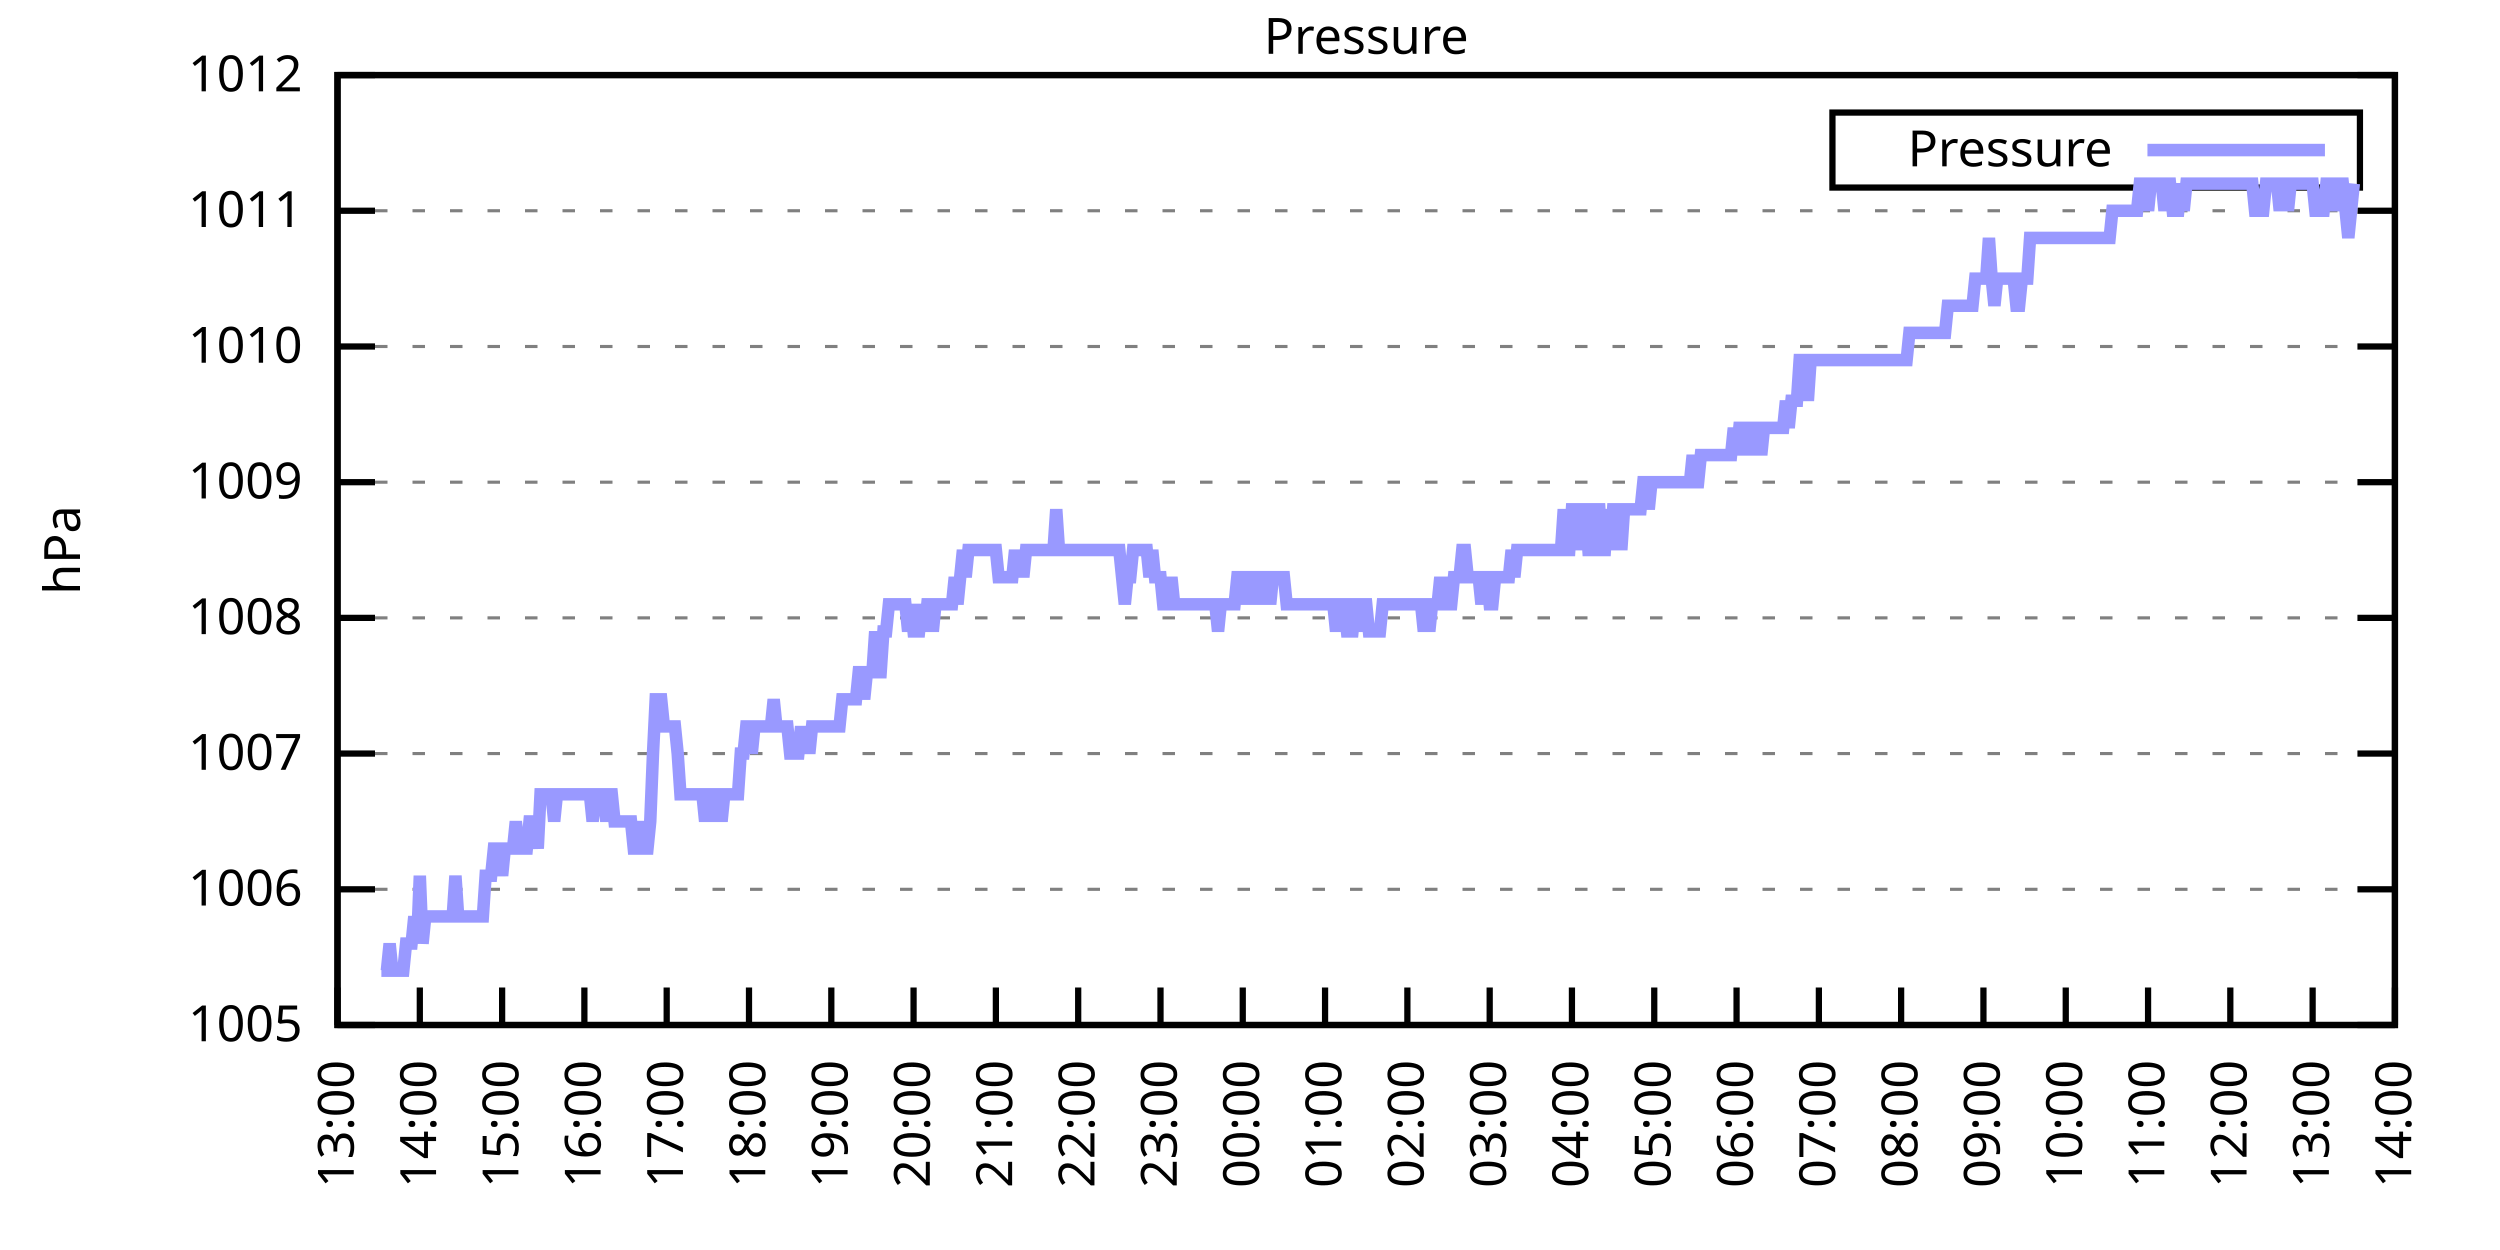
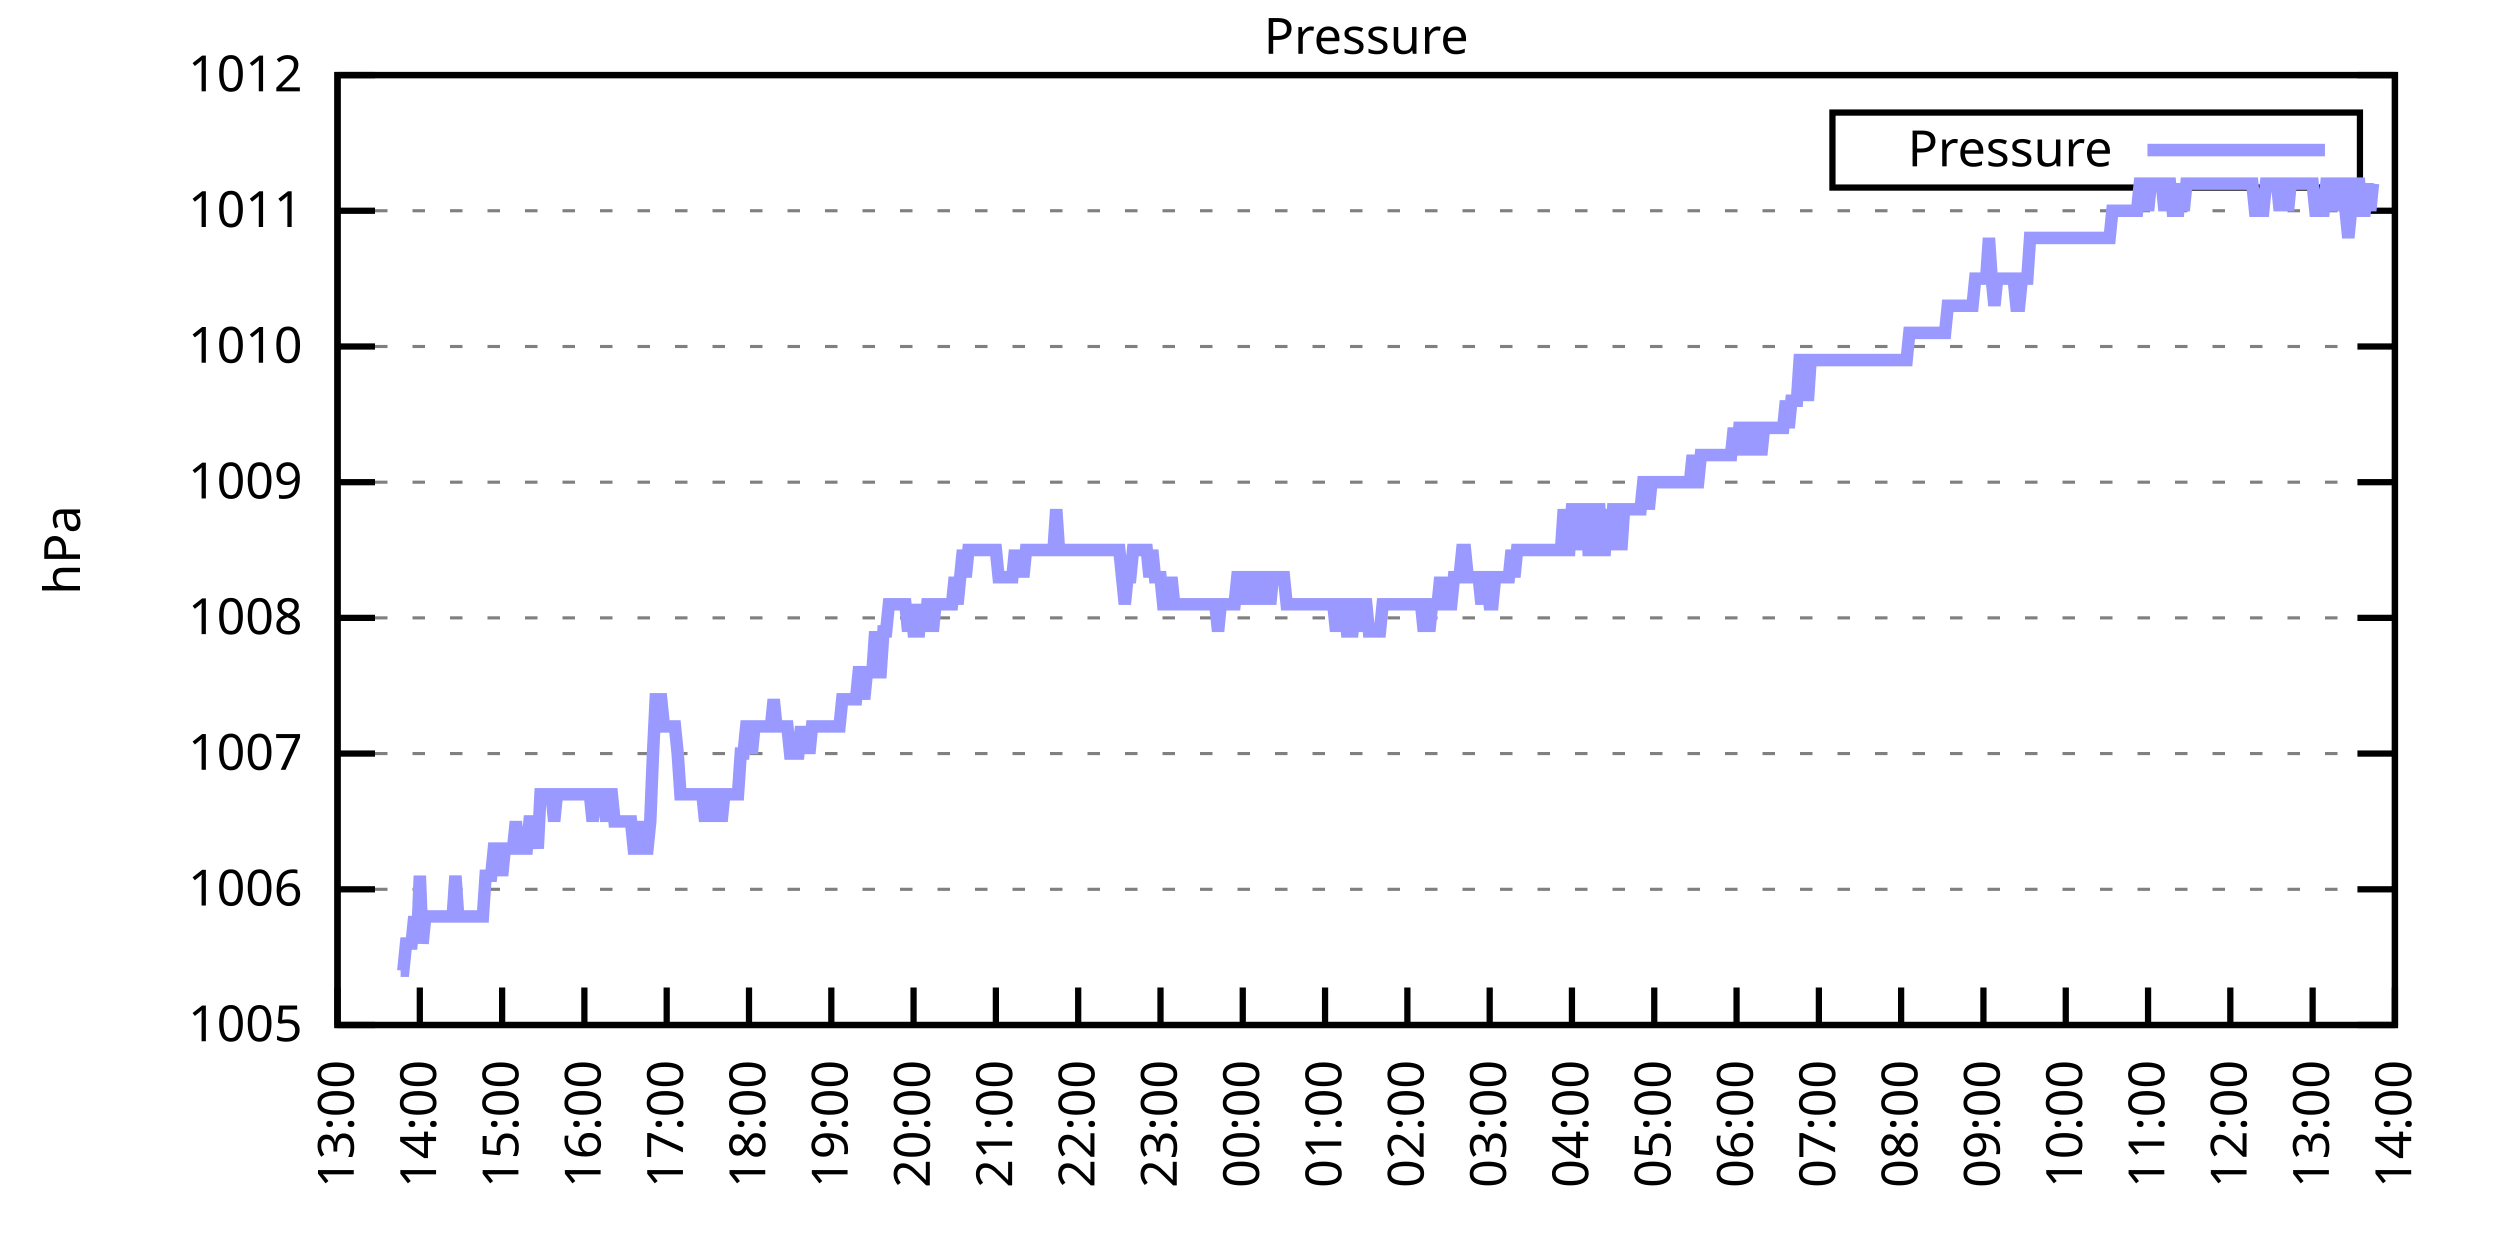
<svg xmlns="http://www.w3.org/2000/svg" xmlns:xlink="http://www.w3.org/1999/xlink" width="400" height="200" viewBox="0 0 400 200">
  <g id="gnuplot_canvas">
    <rect x="0" y="0" width="400" height="200" fill="none" />
    <defs>
      <circle id="gpDot" r="0.5" stroke-width="0.5" stroke="currentColor" />
      <path id="gpPt0" stroke-width="0.333" stroke="currentColor" d="M-1,0 h2 M0,-1 v2" />
      <path id="gpPt1" stroke-width="0.333" stroke="currentColor" d="M-1,-1 L1,1 M1,-1 L-1,1" />
      <path id="gpPt2" stroke-width="0.333" stroke="currentColor" d="M-1,0 L1,0 M0,-1 L0,1 M-1,-1 L1,1 M-1,1 L1,-1" />
      <rect id="gpPt3" stroke-width="0.333" stroke="currentColor" x="-1" y="-1" width="2" height="2" />
      <rect id="gpPt4" stroke-width="0.333" stroke="currentColor" fill="currentColor" x="-1" y="-1" width="2" height="2" />
      <circle id="gpPt5" stroke-width="0.333" stroke="currentColor" cx="0" cy="0" r="1" />
      <use xlink:href="#gpPt5" id="gpPt6" fill="currentColor" stroke="none" />
      <path id="gpPt7" stroke-width="0.333" stroke="currentColor" d="M0,-1.33 L-1.33,0.67 L1.33,0.67 z" />
      <use xlink:href="#gpPt7" id="gpPt8" fill="currentColor" stroke="none" />
      <use xlink:href="#gpPt7" id="gpPt9" stroke="currentColor" transform="rotate(180)" />
      <use xlink:href="#gpPt9" id="gpPt10" fill="currentColor" stroke="none" />
      <use xlink:href="#gpPt3" id="gpPt11" stroke="currentColor" transform="rotate(45)" />
      <use xlink:href="#gpPt11" id="gpPt12" fill="currentColor" stroke="none" />
      <path id="gpPt13" stroke-width="0.333" stroke="currentColor" d="M0,1.330 L1.265,0.411 L0.782,-1.067 L-0.782,-1.076 L-1.265,0.411 z" />
      <use xlink:href="#gpPt13" id="gpPt14" fill="currentColor" stroke="none" />
      <filter id="textbox" filterUnits="objectBoundingBox" x="0" y="0" height="1" width="1">
        <feFlood flood-color="white" flood-opacity="1" result="bgnd" />
        <feComposite in="SourceGraphic" in2="bgnd" operator="atop" />
      </filter>
      <filter id="greybox" filterUnits="objectBoundingBox" x="0" y="0" height="1" width="1">
        <feFlood flood-color="lightgrey" flood-opacity="1" result="grey" />
        <feComposite in="SourceGraphic" in2="grey" operator="atop" />
      </filter>
    </defs>
    <g fill="none" color="white" stroke="currentColor" stroke-width="1.00" stroke-linecap="butt" stroke-linejoin="miter">
</g>
    <g fill="none" color="black" stroke="currentColor" stroke-width="1.00" stroke-linecap="butt" stroke-linejoin="miter">
      <g stroke="none" shape-rendering="crispEdges">
        <polygon fill="rgb(255, 255, 255)" points="54.00,164.00 383.18,164.00 383.18,12.02 54.00,12.02 " />
      </g>
    </g>
    <g fill="none" color="black" stroke="currentColor" stroke-width="1.00" stroke-linecap="butt" stroke-linejoin="miter">
</g>
    <g fill="none" color="black" stroke="black" stroke-width="0.50" stroke-linecap="butt" stroke-linejoin="miter">
</g>
    <g fill="none" color="gray" stroke="currentColor" stroke-width="0.50" stroke-linecap="butt" stroke-linejoin="miter">
      <path stroke="gray" stroke-dasharray="2,4" class="gridline" d="M54.00,164.00 L383.19,164.00  " />
    </g>
    <g fill="none" color="gray" stroke="gray" stroke-width="1.00" stroke-linecap="butt" stroke-linejoin="miter">
</g>
    <g fill="none" color="black" stroke="currentColor" stroke-width="1.00" stroke-linecap="butt" stroke-linejoin="miter">
      <path stroke="black" d="M54.00,164.00 L60.00,164.00 M383.19,164.00 L377.19,164.00  " />
      <g transform="translate(48.40,166.60)" stroke="none" fill="black" font-family="Sans" font-size="8.00" text-anchor="end">
        <text>
          <tspan font-family="Sans"> 1005</tspan>
        </text>
      </g>
    </g>
    <g fill="none" color="black" stroke="currentColor" stroke-width="1.00" stroke-linecap="butt" stroke-linejoin="miter">
</g>
    <g fill="none" color="black" stroke="black" stroke-width="0.50" stroke-linecap="butt" stroke-linejoin="miter">
</g>
    <g fill="none" color="gray" stroke="currentColor" stroke-width="0.50" stroke-linecap="butt" stroke-linejoin="miter">
      <path stroke="gray" stroke-dasharray="2,4" class="gridline" d="M54.00,142.29 L383.19,142.29  " />
    </g>
    <g fill="none" color="gray" stroke="gray" stroke-width="1.00" stroke-linecap="butt" stroke-linejoin="miter">
</g>
    <g fill="none" color="black" stroke="currentColor" stroke-width="1.00" stroke-linecap="butt" stroke-linejoin="miter">
      <path stroke="black" d="M54.00,142.29 L60.00,142.29 M383.19,142.29 L377.19,142.29  " />
      <g transform="translate(48.40,144.89)" stroke="none" fill="black" font-family="Sans" font-size="8.00" text-anchor="end">
        <text>
          <tspan font-family="Sans"> 1006</tspan>
        </text>
      </g>
    </g>
    <g fill="none" color="black" stroke="currentColor" stroke-width="1.00" stroke-linecap="butt" stroke-linejoin="miter">
</g>
    <g fill="none" color="black" stroke="black" stroke-width="0.50" stroke-linecap="butt" stroke-linejoin="miter">
</g>
    <g fill="none" color="gray" stroke="currentColor" stroke-width="0.50" stroke-linecap="butt" stroke-linejoin="miter">
      <path stroke="gray" stroke-dasharray="2,4" class="gridline" d="M54.00,120.57 L383.19,120.57  " />
    </g>
    <g fill="none" color="gray" stroke="gray" stroke-width="1.00" stroke-linecap="butt" stroke-linejoin="miter">
</g>
    <g fill="none" color="black" stroke="currentColor" stroke-width="1.00" stroke-linecap="butt" stroke-linejoin="miter">
      <path stroke="black" d="M54.00,120.57 L60.00,120.57 M383.19,120.57 L377.19,120.57  " />
      <g transform="translate(48.40,123.17)" stroke="none" fill="black" font-family="Sans" font-size="8.00" text-anchor="end">
        <text>
          <tspan font-family="Sans"> 1007</tspan>
        </text>
      </g>
    </g>
    <g fill="none" color="black" stroke="currentColor" stroke-width="1.00" stroke-linecap="butt" stroke-linejoin="miter">
</g>
    <g fill="none" color="black" stroke="black" stroke-width="0.50" stroke-linecap="butt" stroke-linejoin="miter">
</g>
    <g fill="none" color="gray" stroke="currentColor" stroke-width="0.50" stroke-linecap="butt" stroke-linejoin="miter">
      <path stroke="gray" stroke-dasharray="2,4" class="gridline" d="M54.00,98.86 L383.19,98.86  " />
    </g>
    <g fill="none" color="gray" stroke="gray" stroke-width="1.00" stroke-linecap="butt" stroke-linejoin="miter">
</g>
    <g fill="none" color="black" stroke="currentColor" stroke-width="1.00" stroke-linecap="butt" stroke-linejoin="miter">
      <path stroke="black" d="M54.00,98.86 L60.00,98.86 M383.19,98.86 L377.19,98.86  " />
      <g transform="translate(48.40,101.46)" stroke="none" fill="black" font-family="Sans" font-size="8.00" text-anchor="end">
        <text>
          <tspan font-family="Sans"> 1008</tspan>
        </text>
      </g>
    </g>
    <g fill="none" color="black" stroke="currentColor" stroke-width="1.00" stroke-linecap="butt" stroke-linejoin="miter">
</g>
    <g fill="none" color="black" stroke="black" stroke-width="0.50" stroke-linecap="butt" stroke-linejoin="miter">
</g>
    <g fill="none" color="gray" stroke="currentColor" stroke-width="0.50" stroke-linecap="butt" stroke-linejoin="miter">
      <path stroke="gray" stroke-dasharray="2,4" class="gridline" d="M54.00,77.15 L383.19,77.15  " />
    </g>
    <g fill="none" color="gray" stroke="gray" stroke-width="1.00" stroke-linecap="butt" stroke-linejoin="miter">
</g>
    <g fill="none" color="black" stroke="currentColor" stroke-width="1.00" stroke-linecap="butt" stroke-linejoin="miter">
      <path stroke="black" d="M54.00,77.15 L60.00,77.15 M383.19,77.15 L377.19,77.15  " />
      <g transform="translate(48.40,79.75)" stroke="none" fill="black" font-family="Sans" font-size="8.00" text-anchor="end">
        <text>
          <tspan font-family="Sans"> 1009</tspan>
        </text>
      </g>
    </g>
    <g fill="none" color="black" stroke="currentColor" stroke-width="1.00" stroke-linecap="butt" stroke-linejoin="miter">
</g>
    <g fill="none" color="black" stroke="black" stroke-width="0.50" stroke-linecap="butt" stroke-linejoin="miter">
</g>
    <g fill="none" color="gray" stroke="currentColor" stroke-width="0.50" stroke-linecap="butt" stroke-linejoin="miter">
      <path stroke="gray" stroke-dasharray="2,4" class="gridline" d="M54.00,55.44 L383.19,55.44  " />
    </g>
    <g fill="none" color="gray" stroke="gray" stroke-width="1.00" stroke-linecap="butt" stroke-linejoin="miter">
</g>
    <g fill="none" color="black" stroke="currentColor" stroke-width="1.00" stroke-linecap="butt" stroke-linejoin="miter">
      <path stroke="black" d="M54.00,55.44 L60.00,55.44 M383.19,55.44 L377.19,55.44  " />
      <g transform="translate(48.40,58.04)" stroke="none" fill="black" font-family="Sans" font-size="8.00" text-anchor="end">
        <text>
          <tspan font-family="Sans"> 1010</tspan>
        </text>
      </g>
    </g>
    <g fill="none" color="black" stroke="currentColor" stroke-width="1.00" stroke-linecap="butt" stroke-linejoin="miter">
</g>
    <g fill="none" color="black" stroke="black" stroke-width="0.50" stroke-linecap="butt" stroke-linejoin="miter">
</g>
    <g fill="none" color="gray" stroke="currentColor" stroke-width="0.50" stroke-linecap="butt" stroke-linejoin="miter">
      <path stroke="gray" stroke-dasharray="2,4" class="gridline" d="M54.00,33.72 L383.19,33.72  " />
    </g>
    <g fill="none" color="gray" stroke="gray" stroke-width="1.00" stroke-linecap="butt" stroke-linejoin="miter">
</g>
    <g fill="none" color="black" stroke="currentColor" stroke-width="1.00" stroke-linecap="butt" stroke-linejoin="miter">
      <path stroke="black" d="M54.00,33.72 L60.00,33.72 M383.19,33.72 L377.19,33.72  " />
      <g transform="translate(48.40,36.32)" stroke="none" fill="black" font-family="Sans" font-size="8.00" text-anchor="end">
        <text>
          <tspan font-family="Sans"> 1011</tspan>
        </text>
      </g>
    </g>
    <g fill="none" color="black" stroke="currentColor" stroke-width="1.00" stroke-linecap="butt" stroke-linejoin="miter">
</g>
    <g fill="none" color="black" stroke="black" stroke-width="0.50" stroke-linecap="butt" stroke-linejoin="miter">
</g>
    <g fill="none" color="gray" stroke="currentColor" stroke-width="0.50" stroke-linecap="butt" stroke-linejoin="miter">
      <path stroke="gray" stroke-dasharray="2,4" class="gridline" d="M54.00,12.01 L383.19,12.01  " />
    </g>
    <g fill="none" color="gray" stroke="gray" stroke-width="1.00" stroke-linecap="butt" stroke-linejoin="miter">
</g>
    <g fill="none" color="black" stroke="currentColor" stroke-width="1.00" stroke-linecap="butt" stroke-linejoin="miter">
      <path stroke="black" d="M54.00,12.01 L60.00,12.01 M383.19,12.01 L377.19,12.01  " />
      <g transform="translate(48.40,14.61)" stroke="none" fill="black" font-family="Sans" font-size="8.00" text-anchor="end">
        <text>
          <tspan font-family="Sans"> 1012</tspan>
        </text>
      </g>
    </g>
    <g fill="none" color="black" stroke="currentColor" stroke-width="1.00" stroke-linecap="butt" stroke-linejoin="miter">
      <path stroke="black" d="M54.00,164.00 L54.00,158.00  " />
      <g transform="translate(56.60,169.60) rotate(270.00)" stroke="none" fill="black" font-family="Sans" font-size="8.00" text-anchor="end">
        <text>
          <tspan font-family="Sans">13:00</tspan>
        </text>
      </g>
    </g>
    <g fill="none" color="black" stroke="currentColor" stroke-width="1.00" stroke-linecap="butt" stroke-linejoin="miter">
      <path stroke="black" d="M67.17,164.00 L67.17,158.00  " />
      <g transform="translate(69.77,169.60) rotate(270.00)" stroke="none" fill="black" font-family="Sans" font-size="8.00" text-anchor="end">
        <text>
          <tspan font-family="Sans">14:00</tspan>
        </text>
      </g>
    </g>
    <g fill="none" color="black" stroke="currentColor" stroke-width="1.00" stroke-linecap="butt" stroke-linejoin="miter">
      <path stroke="black" d="M80.34,164.00 L80.34,158.00  " />
      <g transform="translate(82.94,169.60) rotate(270.00)" stroke="none" fill="black" font-family="Sans" font-size="8.00" text-anchor="end">
        <text>
          <tspan font-family="Sans">15:00</tspan>
        </text>
      </g>
    </g>
    <g fill="none" color="black" stroke="currentColor" stroke-width="1.00" stroke-linecap="butt" stroke-linejoin="miter">
      <path stroke="black" d="M93.50,164.00 L93.50,158.00  " />
      <g transform="translate(96.10,169.60) rotate(270.00)" stroke="none" fill="black" font-family="Sans" font-size="8.00" text-anchor="end">
        <text>
          <tspan font-family="Sans">16:00</tspan>
        </text>
      </g>
    </g>
    <g fill="none" color="black" stroke="currentColor" stroke-width="1.00" stroke-linecap="butt" stroke-linejoin="miter">
      <path stroke="black" d="M106.67,164.00 L106.67,158.00  " />
      <g transform="translate(109.27,169.60) rotate(270.00)" stroke="none" fill="black" font-family="Sans" font-size="8.00" text-anchor="end">
        <text>
          <tspan font-family="Sans">17:00</tspan>
        </text>
      </g>
    </g>
    <g fill="none" color="black" stroke="currentColor" stroke-width="1.00" stroke-linecap="butt" stroke-linejoin="miter">
      <path stroke="black" d="M119.84,164.00 L119.84,158.00  " />
      <g transform="translate(122.44,169.60) rotate(270.00)" stroke="none" fill="black" font-family="Sans" font-size="8.00" text-anchor="end">
        <text>
          <tspan font-family="Sans">18:00</tspan>
        </text>
      </g>
    </g>
    <g fill="none" color="black" stroke="currentColor" stroke-width="1.00" stroke-linecap="butt" stroke-linejoin="miter">
      <path stroke="black" d="M133.01,164.00 L133.01,158.00  " />
      <g transform="translate(135.61,169.60) rotate(270.00)" stroke="none" fill="black" font-family="Sans" font-size="8.00" text-anchor="end">
        <text>
          <tspan font-family="Sans">19:00</tspan>
        </text>
      </g>
    </g>
    <g fill="none" color="black" stroke="currentColor" stroke-width="1.00" stroke-linecap="butt" stroke-linejoin="miter">
      <path stroke="black" d="M146.17,164.00 L146.17,158.00  " />
      <g transform="translate(148.77,169.60) rotate(270.00)" stroke="none" fill="black" font-family="Sans" font-size="8.00" text-anchor="end">
        <text>
          <tspan font-family="Sans">20:00</tspan>
        </text>
      </g>
    </g>
    <g fill="none" color="black" stroke="currentColor" stroke-width="1.00" stroke-linecap="butt" stroke-linejoin="miter">
      <path stroke="black" d="M159.34,164.00 L159.34,158.00  " />
      <g transform="translate(161.94,169.60) rotate(270.00)" stroke="none" fill="black" font-family="Sans" font-size="8.00" text-anchor="end">
        <text>
          <tspan font-family="Sans">21:00</tspan>
        </text>
      </g>
    </g>
    <g fill="none" color="black" stroke="currentColor" stroke-width="1.00" stroke-linecap="butt" stroke-linejoin="miter">
      <path stroke="black" d="M172.51,164.00 L172.51,158.00  " />
      <g transform="translate(175.11,169.60) rotate(270.00)" stroke="none" fill="black" font-family="Sans" font-size="8.00" text-anchor="end">
        <text>
          <tspan font-family="Sans">22:00</tspan>
        </text>
      </g>
    </g>
    <g fill="none" color="black" stroke="currentColor" stroke-width="1.00" stroke-linecap="butt" stroke-linejoin="miter">
      <path stroke="black" d="M185.68,164.00 L185.68,158.00  " />
      <g transform="translate(188.28,169.60) rotate(270.00)" stroke="none" fill="black" font-family="Sans" font-size="8.00" text-anchor="end">
        <text>
          <tspan font-family="Sans">23:00</tspan>
        </text>
      </g>
    </g>
    <g fill="none" color="black" stroke="currentColor" stroke-width="1.00" stroke-linecap="butt" stroke-linejoin="miter">
      <path stroke="black" d="M198.84,164.00 L198.84,158.00  " />
      <g transform="translate(201.44,169.60) rotate(270.00)" stroke="none" fill="black" font-family="Sans" font-size="8.00" text-anchor="end">
        <text>
          <tspan font-family="Sans">00:00</tspan>
        </text>
      </g>
    </g>
    <g fill="none" color="black" stroke="currentColor" stroke-width="1.00" stroke-linecap="butt" stroke-linejoin="miter">
      <path stroke="black" d="M212.01,164.00 L212.01,158.00  " />
      <g transform="translate(214.61,169.60) rotate(270.00)" stroke="none" fill="black" font-family="Sans" font-size="8.00" text-anchor="end">
        <text>
          <tspan font-family="Sans">01:00</tspan>
        </text>
      </g>
    </g>
    <g fill="none" color="black" stroke="currentColor" stroke-width="1.00" stroke-linecap="butt" stroke-linejoin="miter">
      <path stroke="black" d="M225.18,164.00 L225.18,158.00  " />
      <g transform="translate(227.78,169.60) rotate(270.00)" stroke="none" fill="black" font-family="Sans" font-size="8.00" text-anchor="end">
        <text>
          <tspan font-family="Sans">02:00</tspan>
        </text>
      </g>
    </g>
    <g fill="none" color="black" stroke="currentColor" stroke-width="1.00" stroke-linecap="butt" stroke-linejoin="miter">
      <path stroke="black" d="M238.35,164.00 L238.35,158.00  " />
      <g transform="translate(240.95,169.60) rotate(270.00)" stroke="none" fill="black" font-family="Sans" font-size="8.00" text-anchor="end">
        <text>
          <tspan font-family="Sans">03:00</tspan>
        </text>
      </g>
    </g>
    <g fill="none" color="black" stroke="currentColor" stroke-width="1.00" stroke-linecap="butt" stroke-linejoin="miter">
      <path stroke="black" d="M251.51,164.00 L251.51,158.00  " />
      <g transform="translate(254.11,169.60) rotate(270.00)" stroke="none" fill="black" font-family="Sans" font-size="8.00" text-anchor="end">
        <text>
          <tspan font-family="Sans">04:00</tspan>
        </text>
      </g>
    </g>
    <g fill="none" color="black" stroke="currentColor" stroke-width="1.00" stroke-linecap="butt" stroke-linejoin="miter">
      <path stroke="black" d="M264.68,164.00 L264.68,158.00  " />
      <g transform="translate(267.28,169.60) rotate(270.00)" stroke="none" fill="black" font-family="Sans" font-size="8.00" text-anchor="end">
        <text>
          <tspan font-family="Sans">05:00</tspan>
        </text>
      </g>
    </g>
    <g fill="none" color="black" stroke="currentColor" stroke-width="1.00" stroke-linecap="butt" stroke-linejoin="miter">
      <path stroke="black" d="M277.85,164.00 L277.85,158.00  " />
      <g transform="translate(280.45,169.60) rotate(270.00)" stroke="none" fill="black" font-family="Sans" font-size="8.00" text-anchor="end">
        <text>
          <tspan font-family="Sans">06:00</tspan>
        </text>
      </g>
    </g>
    <g fill="none" color="black" stroke="currentColor" stroke-width="1.00" stroke-linecap="butt" stroke-linejoin="miter">
      <path stroke="black" d="M291.02,164.00 L291.02,158.00  " />
      <g transform="translate(293.62,169.60) rotate(270.00)" stroke="none" fill="black" font-family="Sans" font-size="8.00" text-anchor="end">
        <text>
          <tspan font-family="Sans">07:00</tspan>
        </text>
      </g>
    </g>
    <g fill="none" color="black" stroke="currentColor" stroke-width="1.00" stroke-linecap="butt" stroke-linejoin="miter">
      <path stroke="black" d="M304.18,164.00 L304.18,158.00  " />
      <g transform="translate(306.78,169.60) rotate(270.00)" stroke="none" fill="black" font-family="Sans" font-size="8.00" text-anchor="end">
        <text>
          <tspan font-family="Sans">08:00</tspan>
        </text>
      </g>
    </g>
    <g fill="none" color="black" stroke="currentColor" stroke-width="1.00" stroke-linecap="butt" stroke-linejoin="miter">
      <path stroke="black" d="M317.35,164.00 L317.35,158.00  " />
      <g transform="translate(319.95,169.60) rotate(270.00)" stroke="none" fill="black" font-family="Sans" font-size="8.00" text-anchor="end">
        <text>
          <tspan font-family="Sans">09:00</tspan>
        </text>
      </g>
    </g>
    <g fill="none" color="black" stroke="currentColor" stroke-width="1.00" stroke-linecap="butt" stroke-linejoin="miter">
      <path stroke="black" d="M330.52,164.00 L330.52,158.00  " />
      <g transform="translate(333.12,169.60) rotate(270.00)" stroke="none" fill="black" font-family="Sans" font-size="8.00" text-anchor="end">
        <text>
          <tspan font-family="Sans">10:00</tspan>
        </text>
      </g>
    </g>
    <g fill="none" color="black" stroke="currentColor" stroke-width="1.00" stroke-linecap="butt" stroke-linejoin="miter">
      <path stroke="black" d="M343.69,164.00 L343.69,158.00  " />
      <g transform="translate(346.29,169.60) rotate(270.00)" stroke="none" fill="black" font-family="Sans" font-size="8.00" text-anchor="end">
        <text>
          <tspan font-family="Sans">11:00</tspan>
        </text>
      </g>
    </g>
    <g fill="none" color="black" stroke="currentColor" stroke-width="1.00" stroke-linecap="butt" stroke-linejoin="miter">
      <path stroke="black" d="M356.85,164.00 L356.85,158.00  " />
      <g transform="translate(359.45,169.60) rotate(270.00)" stroke="none" fill="black" font-family="Sans" font-size="8.00" text-anchor="end">
        <text>
          <tspan font-family="Sans">12:00</tspan>
        </text>
      </g>
    </g>
    <g fill="none" color="black" stroke="currentColor" stroke-width="1.00" stroke-linecap="butt" stroke-linejoin="miter">
      <path stroke="black" d="M370.02,164.00 L370.02,158.00  " />
      <g transform="translate(372.62,169.60) rotate(270.00)" stroke="none" fill="black" font-family="Sans" font-size="8.00" text-anchor="end">
        <text>
          <tspan font-family="Sans">13:00</tspan>
        </text>
      </g>
    </g>
    <g fill="none" color="black" stroke="currentColor" stroke-width="1.00" stroke-linecap="butt" stroke-linejoin="miter">
      <path stroke="black" d="M383.19,164.00 L383.19,158.00  " />
      <g transform="translate(385.79,169.60) rotate(270.00)" stroke="none" fill="black" font-family="Sans" font-size="8.00" text-anchor="end">
        <text>
          <tspan font-family="Sans">14:00</tspan>
        </text>
      </g>
    </g>
    <g fill="none" color="black" stroke="currentColor" stroke-width="1.00" stroke-linecap="butt" stroke-linejoin="miter">
</g>
    <g fill="none" color="black" stroke="currentColor" stroke-width="1.00" stroke-linecap="butt" stroke-linejoin="miter">
      <path stroke="black" d="M54.00,12.01 L54.00,164.00 L383.19,164.00 L383.19,12.01 L54.00,12.01 Z  " />
    </g>
    <g fill="none" color="black" stroke="currentColor" stroke-width="1.00" stroke-linecap="butt" stroke-linejoin="miter">
</g>
    <g fill="none" color="black" stroke="currentColor" stroke-width="1.00" stroke-linecap="butt" stroke-linejoin="miter">
      <path stroke="black" d="M293.19,30.01 L293.19,18.01 L377.59,18.01 L377.59,30.01 L293.19,30.01 Z  " />
    </g>
    <g id="Pressure_plot_1">
      <g fill="none" color="white" stroke="black" stroke-width="2.00" stroke-linecap="butt" stroke-linejoin="miter">
</g>
      <g fill="none" color="black" stroke="currentColor" stroke-width="2.00" stroke-linecap="butt" stroke-linejoin="miter">
        <g transform="translate(337.99,26.61)" stroke="none" fill="black" font-family="Sans" font-size="8.00" text-anchor="end">
          <text>
            <tspan font-family="Sans">Pressure</tspan>
          </text>
        </g>
      </g>
      <g fill="none" color="black" stroke="currentColor" stroke-width="2.00" stroke-linecap="butt" stroke-linejoin="miter">
-         <path stroke="rgb(153, 153, 255)" d="M343.59,24.01 L371.99,24.01 M61.02,155.31 L61.46,155.31 L61.90,155.31 L62.34,150.97 L62.78,155.31 L63.22,155.31   L63.66,155.31 L64.10,155.31 L64.53,155.31 L64.97,150.97 L65.41,150.97 L65.85,150.97 L66.29,146.63 L66.73,150.97   L67.17,140.12 L67.61,150.97 L68.05,146.63 L68.48,146.63 L68.92,146.63 L69.36,146.63 L69.80,146.63 L70.24,146.63   L70.68,146.63 L71.12,146.63 L71.56,146.63 L72.00,146.63 L72.43,146.63 L72.87,140.12 L73.31,146.63 L73.75,146.63   L74.19,146.63 L74.63,146.63 L75.07,146.63 L75.51,146.63 L75.95,146.63 L76.38,146.63 L76.82,146.63 L77.26,146.63   L77.70,140.12 L78.14,140.12 L78.58,140.12 L79.02,135.77 L79.46,135.77 L79.90,135.77 L80.34,140.12 L80.77,135.77   L81.21,135.77 L81.65,135.77 L82.09,135.77 L82.53,131.43 L82.97,135.77 L83.41,135.77 L83.85,135.77 L84.29,135.77   L84.72,131.43 L85.16,131.43 L85.60,131.43 L86.04,135.77 L86.48,127.09 L86.92,127.09 L87.36,127.09 L87.80,127.09   L88.24,127.09 L88.67,131.43 L89.11,127.09 L89.55,127.09 L89.99,127.09 L90.43,127.09 L90.87,127.09 L91.31,127.09   L91.75,127.09 L92.19,127.09 L92.62,127.09 L93.06,127.09 L93.50,127.09 L93.94,127.09 L94.38,127.09 L94.82,131.43   L95.26,127.09 L95.70,127.09 L96.14,127.09 L96.58,127.09 L97.01,131.43 L97.45,127.09 L97.89,127.09 L98.33,131.43   L98.77,131.43 L99.21,131.43 L99.65,131.43 L100.09,131.43 L100.53,131.43 L100.96,131.43 L101.40,135.77 L101.84,135.77   L102.28,131.43 L102.72,135.77 L103.16,135.77 L103.60,135.77 L104.04,131.43 L104.48,120.57 L104.91,111.89 L105.35,111.89   L105.79,111.89 L106.23,116.23 L106.67,116.23 L107.11,116.23 L107.55,116.23 L107.99,116.23 L108.43,120.57 L108.87,127.09   L109.30,127.09 L109.74,127.09 L110.18,127.09 L110.62,127.09 L111.06,127.09 L111.50,127.09 L111.94,127.09 L112.38,127.09   L112.82,131.43 L113.25,127.09 L113.69,131.43 L114.13,127.09 L114.57,127.09 L115.01,127.09 L115.45,131.43 L115.89,127.09   L116.33,127.09 L116.77,127.09 L117.20,127.09 L117.64,127.09 L118.08,127.09 L118.52,120.57 L118.96,120.57 L119.40,116.23   L119.84,116.23 L120.28,120.57 L120.72,116.23 L121.15,116.23 L121.59,116.23 L122.03,116.23 L122.47,116.23 L122.91,116.23   L123.35,116.23 L123.79,111.89 L124.23,116.23 L124.67,116.23 L125.11,116.23 L125.54,116.23 L125.98,116.23 L126.42,120.57   L126.86,120.57 L127.30,120.57 L127.74,120.57 L128.18,116.23 L128.62,120.57 L129.06,116.23 L129.49,120.57 L129.93,116.23   L130.37,116.23 L130.81,116.23 L131.25,116.23 L131.69,116.23 L132.13,116.23 L132.57,116.23 L133.01,116.23 L133.44,116.23   L133.88,116.23 L134.32,116.23 L134.76,111.89 L135.20,111.89 L135.64,111.89 L136.08,111.89 L136.52,111.89 L136.96,111.89   L137.39,107.55 L137.83,107.55 L138.27,111.89 L138.71,107.55 L139.15,107.55 L139.59,107.55 L140.03,101.03 L140.47,107.55   L140.91,107.55 L141.35,101.03 L141.78,101.03 L142.22,96.69 L142.66,96.69 L143.10,96.69 L143.54,96.69 L143.98,96.69   L144.42,96.69 L144.86,96.69 L145.30,101.03 L145.73,96.69 L146.17,101.03 L146.61,101.03 L147.05,101.03 L147.49,96.69   L147.93,101.03 L148.37,96.69 L148.81,96.69 L149.25,101.03 L149.68,96.69 L150.12,96.69 L150.56,96.69 L151.00,96.69   L151.44,96.69 L151.88,96.69 L152.32,96.69 L152.76,92.35 L153.20,96.69 L153.63,92.35 L154.07,88.00 L154.51,92.35   L154.95,88.00 L155.39,88.00 L155.83,88.00 L156.27,88.00 L156.71,88.00 L157.15,88.00 L157.59,88.00 L158.02,88.00   L158.46,88.00 L158.90,88.00 L159.34,88.00 L159.78,92.35 L160.22,92.35 L160.66,92.35 L161.10,92.35 L161.54,92.35   L161.97,92.35 L162.41,88.00 L162.85,92.35 L163.29,88.00 L163.73,92.35 L164.17,88.00 L164.61,88.00 L165.05,88.00   L165.49,88.00 L165.92,88.00 L166.36,88.00 L166.80,88.00 L167.24,88.00 L167.68,88.00 L168.12,88.00 L168.56,88.00   L169.00,81.49 L169.44,88.00 L169.87,88.00 L170.31,88.00 L170.75,88.00 L171.19,88.00 L171.63,88.00 L172.07,88.00   L172.51,88.00 L172.95,88.00 L173.39,88.00 L173.83,88.00 L174.26,88.00 L174.70,88.00 L175.14,88.00 L175.58,88.00   L176.02,88.00 L176.46,88.00 L176.90,88.00 L177.34,88.00 L177.78,88.00 L178.21,88.00 L178.65,88.00 L179.09,88.00   L179.53,92.35 L179.97,96.69 L180.41,92.35 L180.85,92.35 L181.29,88.00 L181.73,88.00 L182.16,88.00 L182.60,88.00   L183.04,88.00 L183.48,88.00 L183.92,92.35 L184.36,88.00 L184.80,92.35 L185.24,92.35 L185.68,92.35 L186.11,96.69   L186.55,96.69 L186.99,96.69 L187.43,92.35 L187.87,96.69 L188.31,96.69 L188.75,96.69 L189.19,96.69 L189.63,96.69   L190.07,96.69 L190.50,96.69 L190.94,96.69 L191.38,96.69 L191.82,96.69 L192.26,96.69 L192.70,96.69 L193.14,96.69   L193.58,96.69 L194.02,96.69 L194.45,96.69 L194.89,101.03 L195.33,96.69 L195.77,96.69 L196.21,96.69 L196.65,96.69   L197.09,96.69 L197.53,96.69 L197.97,92.35 L198.40,92.35 L198.84,92.35 L199.28,96.69 L199.72,92.35 L200.16,92.35   L200.60,92.35 L201.04,96.69 L201.48,92.35 L201.92,96.69 L202.35,92.35 L202.79,92.35 L203.23,96.69 L203.67,92.35   L204.11,92.35 L204.55,92.35 L204.99,92.35 L205.43,92.35 L205.87,96.69 L206.31,96.69 L206.74,96.69 L207.18,96.69   L207.62,96.69 L208.06,96.69 L208.50,96.69 L208.94,96.69 L209.38,96.69 L209.82,96.69 L210.26,96.69 L210.69,96.69   L211.13,96.69 L211.57,96.69 L212.01,96.69 L212.45,96.69 L212.89,96.69 L213.33,96.69 L213.77,101.03 L214.21,96.69   L214.64,96.69 L215.08,96.69 L215.52,101.03 L215.96,101.03 L216.40,101.03 L216.84,96.69 L217.28,96.69 L217.72,101.03   L218.16,96.69 L218.60,96.69 L219.03,101.03 L219.47,101.03 L219.91,101.03 L220.35,101.03 L220.79,101.03 L221.23,96.69   L221.67,96.69 L222.11,96.69 L222.55,96.69 L222.98,96.69 L223.42,96.69 L223.86,96.69 L224.30,96.69 L224.74,96.69   L225.18,96.69 L225.62,96.69 L226.06,96.69 L226.50,96.69 L226.93,96.69 L227.37,96.69 L227.81,101.03 L228.25,96.69   L228.69,101.03 L229.13,96.69 L229.57,96.69 L230.01,96.69 L230.45,92.35 L230.88,96.69 L231.32,92.35 L231.76,96.69   L232.20,96.69 L232.64,92.35 L233.08,92.35 L233.52,92.35 L233.96,88.00 L234.40,88.00 L234.84,92.35 L235.27,92.35   L235.71,92.35 L236.15,92.35 L236.59,92.35 L237.03,96.69 L237.47,92.35 L237.91,92.35 L238.35,96.69 L238.79,96.69   L239.22,92.35 L239.66,92.35 L240.10,92.35 L240.54,92.35 L240.98,92.35 L241.42,92.35 L241.86,88.00 L242.30,92.35   L242.74,88.00 L243.17,88.00 L243.61,88.00 L244.05,88.00 L244.49,88.00 L244.93,88.00 L245.37,88.00 L245.81,88.00   L246.25,88.00 L246.69,88.00 L247.12,88.00 L247.56,88.00 L248.00,88.00 L248.44,88.00 L248.88,88.00 L249.32,88.00   L249.76,88.00 L250.20,81.49 L250.64,88.00 L251.08,88.00 L251.51,81.49 L251.95,81.49 L252.39,81.49 L252.83,88.00   L253.27,81.49 L253.71,81.49 L254.15,88.00 L254.59,88.00 L255.03,88.00 L255.46,81.49 L255.90,81.49 L256.34,88.00   L256.78,88.00 L257.22,81.49 L257.66,88.00 L258.10,81.49 L258.54,81.49 L258.98,81.49 L259.41,88.00 L259.85,81.49   L260.29,81.49 L260.73,81.49 L261.17,81.49 L261.61,81.49 L262.05,81.49 L262.49,81.49 L262.93,77.15 L263.36,77.15   L263.80,81.49 L264.24,77.15 L264.68,77.15 L265.12,77.15 L265.56,77.15 L266.00,77.15 L266.44,77.15 L266.88,77.15   L267.32,77.15 L267.75,77.15 L268.19,77.15 L268.63,77.15 L269.07,77.15 L269.51,77.15 L269.95,77.15 L270.39,77.15   L270.83,72.81 L271.27,77.15 L271.70,77.15 L272.14,72.81 L272.58,72.81 L273.02,72.81 L273.46,72.81 L273.90,72.81   L274.34,72.81 L274.78,72.81 L275.22,72.81 L275.65,72.81 L276.09,72.81 L276.53,72.81 L276.97,72.81 L277.41,68.46   L277.85,72.81 L278.29,68.46 L278.73,68.46 L279.17,72.81 L279.60,68.46 L280.04,68.46 L280.48,72.81 L280.92,68.46   L281.36,68.46 L281.80,72.81 L282.24,68.46 L282.68,68.46 L283.12,68.46 L283.56,68.46 L283.99,68.46 L284.43,68.46   L284.87,68.46 L285.31,68.46 L285.75,64.12 L286.19,68.46 L286.63,64.12 L287.07,64.12 L287.51,64.12 L287.94,57.61   L288.38,57.61 L288.82,57.61 L289.26,64.12 L289.70,57.61 L290.14,57.61 L290.58,57.61 L291.02,57.61 L291.46,57.61   L291.89,57.61 L292.33,57.61 L292.77,57.61 L293.21,57.61 L293.65,57.61 L294.09,57.61 L294.53,57.61 L294.97,57.61   L295.41,57.61 L295.84,57.61 L296.28,57.61 L296.72,57.61 L297.16,57.61 L297.60,57.61 L298.04,57.61 L298.48,57.61   L298.92,57.61 L299.36,57.61 L299.80,57.61 L300.23,57.61 L300.67,57.61 L301.11,57.61 L301.55,57.61 L301.99,57.61   L302.43,57.61 L302.87,57.61 L303.31,57.61 L303.75,57.61 L304.18,57.61 L304.62,57.61 L305.06,57.61 L305.50,53.26   L305.94,53.26 L306.38,53.26 L306.82,53.26 L307.26,53.26 L307.70,53.26 L308.13,53.26 L308.57,53.26 L309.01,53.26   L309.45,53.26 L309.89,53.26 L310.33,53.26 L310.77,53.26 L311.21,53.26 L311.65,48.92 L312.08,48.92 L312.52,48.92   L312.96,48.92 L313.40,48.92 L313.84,48.92 L314.28,48.92 L314.72,48.92 L315.16,48.92 L315.60,48.92 L316.04,44.58   L316.47,44.58 L316.91,44.58 L317.35,44.58 L317.79,44.58 L318.23,38.07 L318.67,44.58 L319.11,48.92 L319.55,44.58   L319.99,44.58 L320.42,44.58 L320.86,44.58 L321.30,44.58 L321.74,44.58 L322.18,44.58 L322.62,48.92 L323.06,48.92   L323.50,44.58 L323.94,44.58 L324.37,44.58 L324.81,38.07 L325.25,38.07 L325.69,38.07 L326.13,38.07 L326.57,38.07   L327.01,38.07 L327.45,38.07 L327.89,38.07 L328.33,38.07 L328.76,38.07 L329.20,38.07 L329.64,38.07 L330.08,38.07   L330.52,38.07 L330.96,38.07 L331.40,38.07 L331.84,38.07 L332.28,38.07 L332.71,38.07 L333.15,38.07 L333.59,38.07   L334.03,38.07 L334.47,38.07 L334.91,38.07 L335.35,38.07 L335.79,38.07 L336.23,38.07 L336.66,38.07 L337.10,38.07   L337.54,38.07 L337.98,33.72 L338.42,33.72 L338.86,33.72 L339.30,33.72 L339.74,33.72 L340.18,33.72 L340.61,33.72   L341.05,33.72 L341.49,33.72 L341.93,33.72 L342.37,29.38 L342.81,29.38 L343.25,29.38 L343.69,33.72 L344.13,29.38   L344.57,29.38 L345.00,29.38 L345.44,29.38 L345.88,29.38 L346.32,33.72 L346.76,29.38 L347.20,29.38 L347.64,33.72   L348.08,33.72 L348.52,33.72 L348.95,29.38 L349.39,33.72 L349.83,29.38 L350.27,29.38 L350.71,29.38 L351.15,29.38   L351.59,29.38 L352.03,29.38 L352.47,29.38 L352.90,29.38 L353.34,29.38 L353.78,29.38 L354.22,29.38 L354.66,29.38   L355.10,29.38 L355.54,29.38 L355.98,29.38 L356.42,29.38 L356.85,29.38 L357.29,29.38 L357.73,29.38 L358.17,29.38   L358.61,29.38 L359.05,29.38 L359.49,29.38 L359.93,29.38 L360.37,29.38 L360.81,33.72 L361.24,33.72 L361.68,33.72   L362.12,33.72 L362.56,29.38 L363.00,29.38 L363.44,29.38 L363.88,29.38 L364.32,29.38 L364.76,33.72 L365.19,29.38   L365.63,29.38 L366.07,33.72 L366.51,29.38 L366.95,29.38 L367.39,29.38 L367.83,29.38 L368.27,29.38 L368.71,29.38   L369.14,29.38 L369.58,29.38 L370.02,29.38 L370.46,33.72 L370.90,33.72 L371.34,33.72 L371.78,33.72 L372.22,29.38   L372.66,29.38 L373.09,29.38 L373.53,33.72 L373.97,29.38 L374.41,29.38 L374.85,29.38 L375.29,33.72 L375.73,38.07   L376.17,33.72 L376.61,29.38  " />
+         <path stroke="rgb(153, 153, 255)" d="M343.59,24.01 L371.99,24.01 M64.10,155.31 L64.53,155.31 L64.97,150.97 L65.41,150.97 L65.85,150.97 L66.29,146.63   L66.73,150.97 L67.17,140.12 L67.61,150.97 L68.05,146.63 L68.48,146.63 L68.92,146.63 L69.36,146.63 L69.80,146.63   L70.24,146.63 L70.68,146.63 L71.12,146.63 L71.56,146.63 L72.00,146.63 L72.43,146.63 L72.87,140.12 L73.31,146.63   L73.75,146.63 L74.19,146.63 L74.63,146.63 L75.07,146.63 L75.51,146.63 L75.95,146.63 L76.38,146.63 L76.82,146.63   L77.26,146.63 L77.70,140.12 L78.14,140.12 L78.58,140.12 L79.02,135.77 L79.46,135.77 L79.90,135.77 L80.34,140.12   L80.77,135.77 L81.21,135.77 L81.65,135.77 L82.09,135.77 L82.53,131.43 L82.97,135.77 L83.41,135.77 L83.85,135.77   L84.29,135.77 L84.72,131.43 L85.16,131.43 L85.60,131.43 L86.04,135.77 L86.48,127.09 L86.92,127.09 L87.36,127.09   L87.80,127.09 L88.24,127.09 L88.67,131.43 L89.11,127.09 L89.55,127.09 L89.99,127.09 L90.43,127.09 L90.87,127.09   L91.31,127.09 L91.75,127.09 L92.19,127.09 L92.62,127.09 L93.06,127.09 L93.50,127.09 L93.94,127.09 L94.38,127.09   L94.82,131.43 L95.26,127.09 L95.70,127.09 L96.14,127.09 L96.58,127.09 L97.01,131.43 L97.45,127.09 L97.89,127.09   L98.33,131.43 L98.77,131.43 L99.21,131.43 L99.65,131.43 L100.09,131.43 L100.53,131.43 L100.96,131.43 L101.40,135.77   L101.84,135.77 L102.28,131.43 L102.72,135.77 L103.16,135.77 L103.60,135.77 L104.04,131.43 L104.48,120.57 L104.91,111.89   L105.35,111.89 L105.79,111.89 L106.23,116.23 L106.67,116.23 L107.11,116.23 L107.55,116.23 L107.99,116.23 L108.43,120.57   L108.87,127.09 L109.30,127.09 L109.74,127.09 L110.18,127.09 L110.62,127.09 L111.06,127.09 L111.50,127.09 L111.94,127.09   L112.38,127.09 L112.82,131.43 L113.25,127.09 L113.69,131.43 L114.13,127.09 L114.57,127.09 L115.01,127.09 L115.45,131.43   L115.89,127.09 L116.33,127.09 L116.77,127.09 L117.20,127.09 L117.64,127.09 L118.08,127.09 L118.52,120.57 L118.96,120.57   L119.40,116.23 L119.84,116.23 L120.28,120.57 L120.72,116.23 L121.15,116.23 L121.59,116.23 L122.03,116.23 L122.47,116.23   L122.91,116.23 L123.35,116.23 L123.79,111.89 L124.23,116.23 L124.67,116.23 L125.11,116.23 L125.54,116.23 L125.98,116.23   L126.42,120.57 L126.86,120.57 L127.30,120.57 L127.74,120.57 L128.18,116.23 L128.62,120.57 L129.06,116.23 L129.49,120.57   L129.93,116.23 L130.37,116.23 L130.81,116.23 L131.25,116.23 L131.69,116.23 L132.13,116.23 L132.57,116.23 L133.01,116.23   L133.44,116.23 L133.88,116.23 L134.32,116.23 L134.76,111.89 L135.20,111.89 L135.64,111.89 L136.08,111.89 L136.52,111.89   L136.96,111.89 L137.39,107.55 L137.83,107.55 L138.27,111.89 L138.71,107.55 L139.15,107.55 L139.59,107.55 L140.03,101.03   L140.47,107.55 L140.91,107.55 L141.35,101.03 L141.78,101.03 L142.22,96.69 L142.66,96.69 L143.10,96.69 L143.54,96.69   L143.98,96.69 L144.42,96.69 L144.86,96.69 L145.30,101.03 L145.73,96.69 L146.17,101.03 L146.61,101.03 L147.05,101.03   L147.49,96.69 L147.93,101.03 L148.37,96.69 L148.81,96.69 L149.25,101.03 L149.68,96.69 L150.12,96.69 L150.56,96.69   L151.00,96.69 L151.44,96.69 L151.88,96.69 L152.32,96.69 L152.76,92.35 L153.20,96.69 L153.63,92.35 L154.07,88.00   L154.51,92.35 L154.95,88.00 L155.39,88.00 L155.83,88.00 L156.27,88.00 L156.71,88.00 L157.15,88.00 L157.59,88.00   L158.02,88.00 L158.46,88.00 L158.90,88.00 L159.34,88.00 L159.78,92.35 L160.22,92.35 L160.66,92.35 L161.10,92.35   L161.54,92.35 L161.97,92.35 L162.41,88.00 L162.85,92.35 L163.29,88.00 L163.73,92.35 L164.17,88.00 L164.61,88.00   L165.05,88.00 L165.49,88.00 L165.92,88.00 L166.36,88.00 L166.80,88.00 L167.24,88.00 L167.68,88.00 L168.12,88.00   L168.56,88.00 L169.00,81.49 L169.44,88.00 L169.87,88.00 L170.31,88.00 L170.75,88.00 L171.19,88.00 L171.63,88.00   L172.07,88.00 L172.51,88.00 L172.95,88.00 L173.39,88.00 L173.83,88.00 L174.26,88.00 L174.70,88.00 L175.14,88.00   L175.58,88.00 L176.02,88.00 L176.46,88.00 L176.90,88.00 L177.34,88.00 L177.78,88.00 L178.21,88.00 L178.65,88.00   L179.09,88.00 L179.53,92.35 L179.97,96.69 L180.41,92.35 L180.85,92.35 L181.29,88.00 L181.73,88.00 L182.16,88.00   L182.60,88.00 L183.04,88.00 L183.48,88.00 L183.92,92.35 L184.36,88.00 L184.80,92.35 L185.24,92.35 L185.68,92.35   L186.11,96.69 L186.55,96.69 L186.99,96.69 L187.43,92.35 L187.87,96.69 L188.31,96.69 L188.75,96.69 L189.19,96.69   L189.63,96.69 L190.07,96.69 L190.50,96.69 L190.94,96.69 L191.38,96.69 L191.82,96.69 L192.26,96.69 L192.70,96.69   L193.14,96.69 L193.58,96.69 L194.02,96.69 L194.45,96.69 L194.89,101.03 L195.33,96.69 L195.77,96.69 L196.21,96.69   L196.65,96.69 L197.09,96.69 L197.53,96.69 L197.97,92.35 L198.40,92.35 L198.84,92.35 L199.28,96.69 L199.72,92.35   L200.16,92.35 L200.60,92.35 L201.04,96.69 L201.48,92.35 L201.92,96.69 L202.35,92.35 L202.79,92.35 L203.23,96.69   L203.67,92.35 L204.11,92.35 L204.55,92.35 L204.99,92.35 L205.43,92.35 L205.87,96.69 L206.31,96.69 L206.74,96.69   L207.18,96.69 L207.62,96.69 L208.06,96.69 L208.50,96.69 L208.94,96.69 L209.38,96.69 L209.82,96.69 L210.26,96.69   L210.69,96.69 L211.13,96.69 L211.57,96.69 L212.01,96.69 L212.45,96.69 L212.89,96.69 L213.33,96.69 L213.77,101.03   L214.21,96.69 L214.64,96.69 L215.08,96.69 L215.52,101.03 L215.96,101.03 L216.40,101.03 L216.84,96.69 L217.28,96.69   L217.72,101.03 L218.16,96.69 L218.60,96.69 L219.03,101.03 L219.47,101.03 L219.91,101.03 L220.35,101.03 L220.79,101.03   L221.23,96.69 L221.67,96.69 L222.11,96.69 L222.55,96.69 L222.98,96.69 L223.42,96.69 L223.86,96.69 L224.30,96.69   L224.74,96.69 L225.18,96.69 L225.62,96.69 L226.06,96.69 L226.50,96.69 L226.93,96.69 L227.37,96.69 L227.81,101.03   L228.25,96.69 L228.69,101.03 L229.13,96.69 L229.57,96.69 L230.01,96.69 L230.45,92.35 L230.88,96.69 L231.32,92.35   L231.76,96.69 L232.20,96.69 L232.64,92.35 L233.08,92.35 L233.52,92.35 L233.96,88.00 L234.40,88.00 L234.84,92.35   L235.27,92.35 L235.71,92.35 L236.15,92.35 L236.59,92.35 L237.03,96.69 L237.47,92.35 L237.91,92.35 L238.35,96.69   L238.79,96.69 L239.22,92.35 L239.66,92.35 L240.10,92.35 L240.54,92.35 L240.98,92.35 L241.42,92.35 L241.86,88.00   L242.30,92.35 L242.74,88.00 L243.17,88.00 L243.61,88.00 L244.05,88.00 L244.49,88.00 L244.93,88.00 L245.37,88.00   L245.81,88.00 L246.25,88.00 L246.69,88.00 L247.12,88.00 L247.56,88.00 L248.00,88.00 L248.44,88.00 L248.88,88.00   L249.32,88.00 L249.76,88.00 L250.20,81.49 L250.64,88.00 L251.08,88.00 L251.51,81.49 L251.95,81.49 L252.39,81.49   L252.83,88.00 L253.27,81.49 L253.71,81.49 L254.15,88.00 L254.59,88.00 L255.03,88.00 L255.46,81.49 L255.90,81.49   L256.34,88.00 L256.78,88.00 L257.22,81.49 L257.66,88.00 L258.10,81.49 L258.54,81.49 L258.98,81.49 L259.41,88.00   L259.85,81.49 L260.29,81.49 L260.73,81.49 L261.17,81.49 L261.61,81.49 L262.05,81.49 L262.49,81.49 L262.93,77.15   L263.36,77.15 L263.80,81.49 L264.24,77.15 L264.68,77.15 L265.12,77.15 L265.56,77.15 L266.00,77.15 L266.44,77.15   L266.88,77.15 L267.32,77.15 L267.75,77.15 L268.19,77.15 L268.63,77.15 L269.07,77.15 L269.51,77.15 L269.95,77.15   L270.39,77.15 L270.83,72.81 L271.27,77.15 L271.70,77.15 L272.14,72.81 L272.58,72.81 L273.02,72.81 L273.46,72.81   L273.90,72.81 L274.34,72.81 L274.78,72.81 L275.22,72.81 L275.65,72.81 L276.09,72.81 L276.53,72.81 L276.97,72.81   L277.41,68.46 L277.85,72.81 L278.29,68.46 L278.73,68.46 L279.17,72.81 L279.60,68.46 L280.04,68.46 L280.48,72.81   L280.92,68.46 L281.36,68.46 L281.80,72.81 L282.24,68.46 L282.68,68.46 L283.12,68.46 L283.56,68.46 L283.99,68.46   L284.43,68.46 L284.87,68.46 L285.31,68.46 L285.75,64.12 L286.19,68.46 L286.63,64.12 L287.07,64.12 L287.51,64.12   L287.94,57.61 L288.38,57.61 L288.82,57.61 L289.26,64.12 L289.70,57.61 L290.14,57.61 L290.58,57.61 L291.02,57.61   L291.46,57.61 L291.89,57.61 L292.33,57.61 L292.77,57.61 L293.21,57.61 L293.65,57.61 L294.09,57.61 L294.53,57.61   L294.97,57.61 L295.41,57.61 L295.84,57.61 L296.28,57.61 L296.72,57.61 L297.16,57.61 L297.60,57.61 L298.04,57.61   L298.48,57.61 L298.92,57.61 L299.36,57.61 L299.80,57.61 L300.23,57.61 L300.67,57.61 L301.11,57.61 L301.55,57.61   L301.99,57.61 L302.43,57.61 L302.87,57.61 L303.31,57.61 L303.75,57.61 L304.18,57.61 L304.62,57.61 L305.06,57.61   L305.50,53.26 L305.94,53.26 L306.38,53.26 L306.82,53.26 L307.26,53.26 L307.70,53.26 L308.13,53.26 L308.57,53.26   L309.01,53.26 L309.45,53.26 L309.89,53.26 L310.33,53.26 L310.77,53.26 L311.21,53.26 L311.65,48.92 L312.08,48.92   L312.52,48.92 L312.96,48.92 L313.40,48.92 L313.84,48.92 L314.28,48.92 L314.72,48.92 L315.16,48.92 L315.60,48.92   L316.04,44.58 L316.47,44.58 L316.91,44.58 L317.35,44.58 L317.79,44.58 L318.23,38.07 L318.67,44.58 L319.11,48.92   L319.55,44.58 L319.99,44.58 L320.42,44.58 L320.86,44.58 L321.30,44.58 L321.74,44.58 L322.18,44.58 L322.62,48.92   L323.06,48.92 L323.50,44.58 L323.94,44.58 L324.37,44.58 L324.81,38.07 L325.25,38.07 L325.69,38.07 L326.13,38.07   L326.57,38.07 L327.01,38.07 L327.45,38.07 L327.89,38.07 L328.33,38.07 L328.76,38.07 L329.20,38.07 L329.64,38.07   L330.08,38.07 L330.52,38.07 L330.96,38.07 L331.40,38.07 L331.84,38.07 L332.28,38.07 L332.71,38.07 L333.15,38.07   L333.59,38.07 L334.03,38.07 L334.47,38.07 L334.91,38.07 L335.35,38.07 L335.79,38.07 L336.23,38.07 L336.66,38.07   L337.10,38.07 L337.54,38.07 L337.98,33.72 L338.42,33.72 L338.86,33.72 L339.30,33.72 L339.74,33.72 L340.18,33.72   L340.61,33.72 L341.05,33.72 L341.49,33.72 L341.93,33.72 L342.37,29.38 L342.81,29.38 L343.25,29.38 L343.69,33.72   L344.13,29.38 L344.57,29.38 L345.00,29.38 L345.44,29.38 L345.88,29.38 L346.32,33.72 L346.76,29.38 L347.20,29.38   L347.64,33.72 L348.08,33.72 L348.52,33.72 L348.95,29.38 L349.39,33.72 L349.83,29.38 L350.27,29.38 L350.71,29.38   L351.15,29.38 L351.59,29.38 L352.03,29.38 L352.47,29.38 L352.90,29.38 L353.34,29.38 L353.78,29.38 L354.22,29.38   L354.66,29.38 L355.10,29.38 L355.54,29.38 L355.98,29.38 L356.42,29.38 L356.85,29.38 L357.29,29.38 L357.73,29.38   L358.17,29.38 L358.61,29.38 L359.05,29.38 L359.49,29.38 L359.93,29.38 L360.37,29.38 L360.81,33.72 L361.24,33.72   L361.68,33.72 L362.12,33.72 L362.56,29.38 L363.00,29.38 L363.44,29.38 L363.88,29.38 L364.32,29.38 L364.76,33.72   L365.19,29.38 L365.63,29.38 L366.07,33.72 L366.51,29.38 L366.95,29.38 L367.39,29.38 L367.83,29.38 L368.27,29.38   L368.71,29.38 L369.14,29.38 L369.58,29.38 L370.02,29.38 L370.46,33.72 L370.90,33.72 L371.34,33.72 L371.78,33.72   L372.22,29.38 L372.66,29.38 L373.09,29.38 L373.53,33.72 L373.97,29.38 L374.41,29.38 L374.85,29.38 L375.29,33.72   L375.73,38.07 L376.17,33.72 L376.61,29.38 L377.05,29.38 L377.48,29.38 L377.92,33.72 L378.36,33.72 L378.80,29.38   L379.24,33.72 L379.68,29.38  " />
      </g>
    </g>
    <g fill="none" color="black" stroke="currentColor" stroke-width="2.00" stroke-linecap="butt" stroke-linejoin="miter">
</g>
    <g fill="none" color="black" stroke="black" stroke-width="1.00" stroke-linecap="butt" stroke-linejoin="miter">
</g>
    <g fill="none" color="black" stroke="currentColor" stroke-width="1.00" stroke-linecap="butt" stroke-linejoin="miter">
      <path stroke="black" d="M54.00,12.01 L54.00,164.00 L383.19,164.00 L383.19,12.01 L54.00,12.01 Z  " />
      <g transform="translate(12.80,88.01) rotate(270.00)" stroke="none" fill="black" font-family="Sans" font-size="8.00" text-anchor="middle">
        <text>
          <tspan font-family="Sans">hPa</tspan>
        </text>
      </g>
    </g>
    <g fill="none" color="black" stroke="currentColor" stroke-width="1.00" stroke-linecap="butt" stroke-linejoin="miter">
</g>
    <g fill="none" color="black" stroke="currentColor" stroke-width="1.00" stroke-linecap="butt" stroke-linejoin="miter">
      <g transform="translate(218.59,8.61)" stroke="none" fill="black" font-family="Sans" font-size="8.00" text-anchor="middle">
        <text>
          <tspan font-family="Sans">Pressure</tspan>
        </text>
      </g>
    </g>
    <g fill="none" color="black" stroke="currentColor" stroke-width="1.00" stroke-linecap="butt" stroke-linejoin="miter">
</g>
  </g>
</svg>
